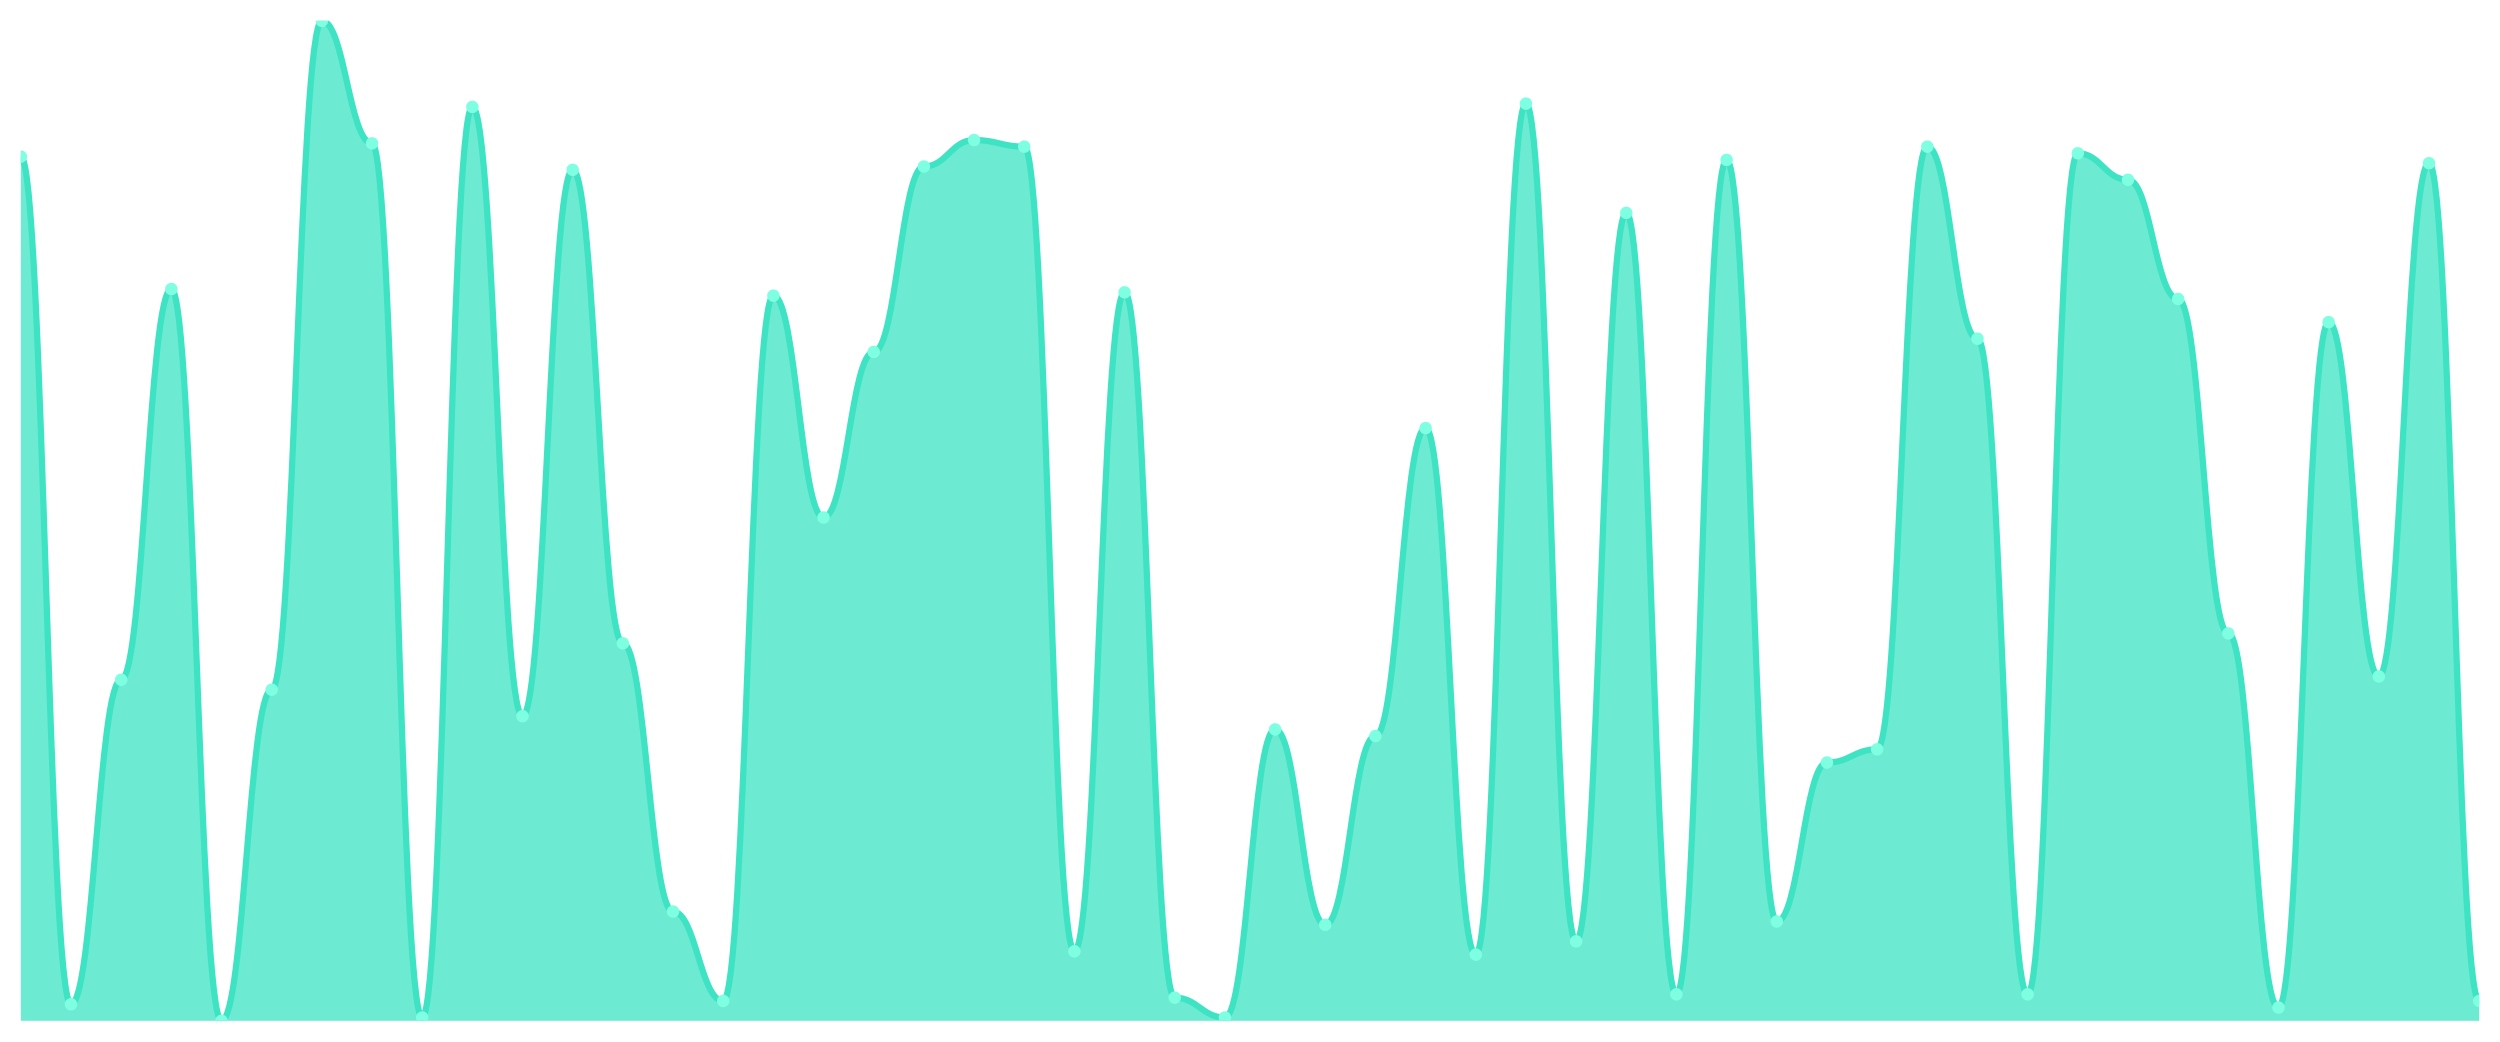
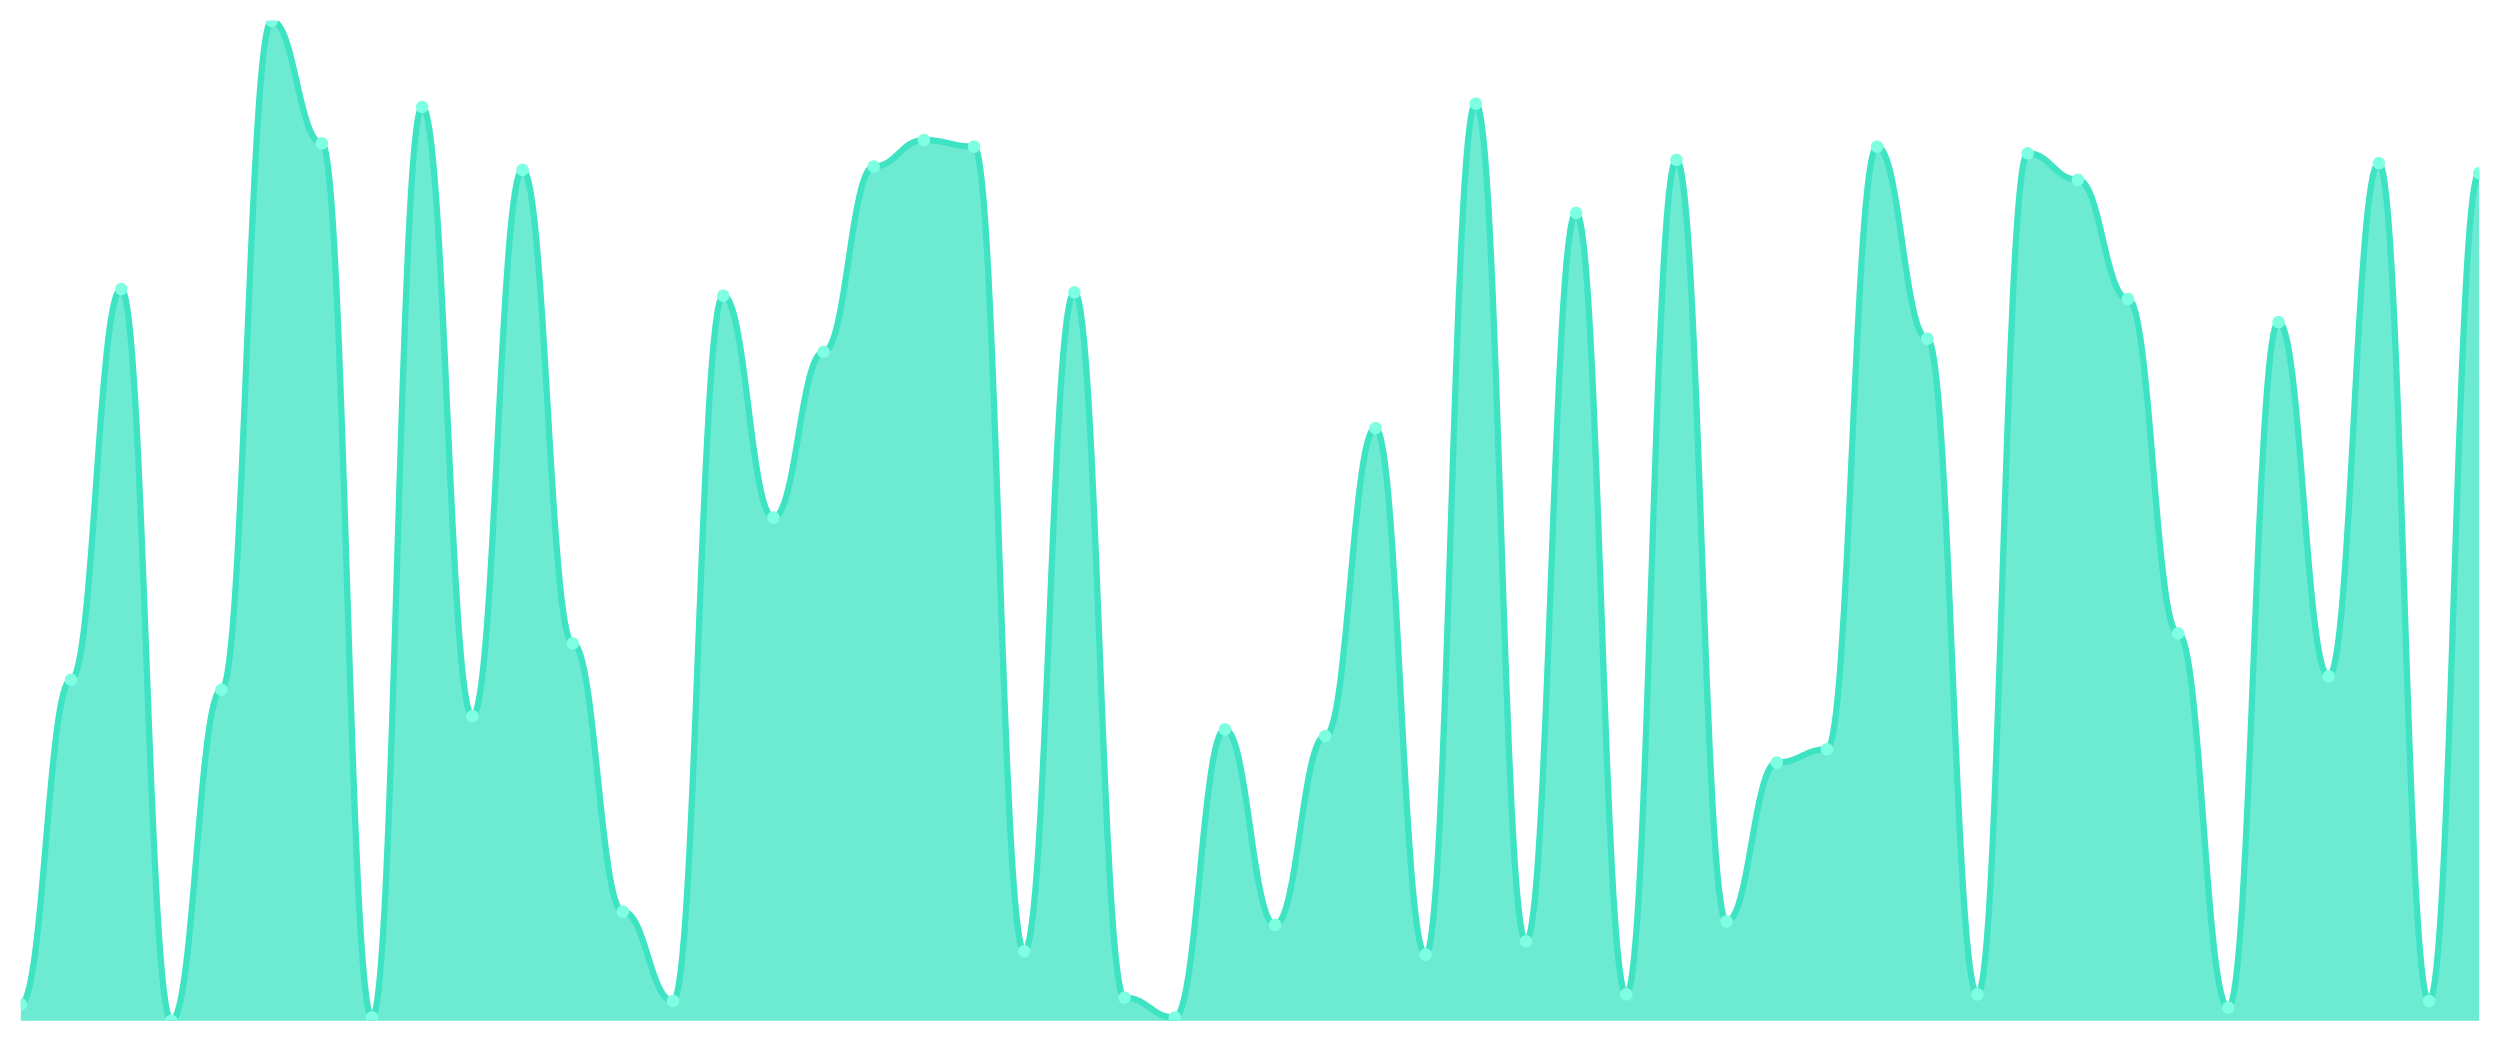
<svg xmlns="http://www.w3.org/2000/svg" viewBox="0 0 1200 500" width="1200" height="500">
  <defs>
    <clipPath id="c">
      <rect x="10" y="10" width="1180" height="480" />
    </clipPath>
  </defs>
  <rect width="1200" height="500" fill="none" />
  <g clip-path="url(#c)">
-     <path d="M 10,490 L 10,75.166 C 20.837,75.166 23.245,482.053 34.082,482.053 C 44.918,482.053 47.327,326.291 58.163,326.291 C 69,326.291 71.408,138.742 82.245,138.742 C 93.082,138.742 95.49,490 106.327,490 C 117.163,490 119.571,331.06 130.408,331.06 C 141.245,331.06 143.653,10 154.49,10 C 165.327,10 167.735,68.808 178.571,68.808 C 189.408,68.808 191.816,488.411 202.653,488.411 C 213.49,488.411 215.898,51.325 226.735,51.325 C 237.571,51.325 239.98,343.775 250.816,343.775 C 261.653,343.775 264.061,81.523 274.898,81.523 C 285.735,81.523 288.143,308.808 298.98,308.808 C 309.816,308.808 312.224,437.55 323.061,437.55 C 333.898,437.55 336.306,480.464 347.143,480.464 C 357.98,480.464 360.388,141.921 371.224,141.921 C 382.061,141.921 384.469,248.411 395.306,248.411 C 406.143,248.411 408.551,168.94 419.388,168.94 C 430.224,168.94 432.633,79.934 443.469,79.934 C 454.306,79.934 456.714,67.219 467.551,67.219 C 478.388,67.219 480.796,70.397 491.633,70.397 C 502.469,70.397 504.878,456.623 515.714,456.623 C 526.551,456.623 528.959,140.331 539.796,140.331 C 550.633,140.331 553.041,478.874 563.878,478.874 C 574.714,478.874 577.122,488.411 587.959,488.411 C 598.796,488.411 601.204,350.132 612.041,350.132 C 622.878,350.132 625.286,443.907 636.122,443.907 C 646.959,443.907 649.367,353.311 660.204,353.311 C 671.041,353.311 673.449,205.497 684.286,205.497 C 695.122,205.497 697.531,458.212 708.367,458.212 C 719.204,458.212 721.612,49.735 732.449,49.735 C 743.286,49.735 745.694,451.854 756.531,451.854 C 767.367,451.854 769.776,102.185 780.612,102.185 C 791.449,102.185 793.857,477.285 804.694,477.285 C 815.531,477.285 817.939,76.755 828.776,76.755 C 839.612,76.755 842.02,442.318 852.857,442.318 C 863.694,442.318 866.102,366.026 876.939,366.026 C 887.776,366.026 890.184,359.669 901.02,359.669 C 911.857,359.669 914.265,70.397 925.102,70.397 C 935.939,70.397 938.347,162.583 949.184,162.583 C 960.02,162.583 962.429,477.285 973.265,477.285 C 984.102,477.285 986.51,73.576 997.347,73.576 C 1008.184,73.576 1010.592,86.291 1021.429,86.291 C 1032.265,86.291 1034.673,143.51 1045.51,143.51 C 1056.347,143.51 1058.755,304.04 1069.592,304.04 C 1080.429,304.04 1082.837,483.642 1093.673,483.642 C 1104.51,483.642 1106.918,154.636 1117.755,154.636 C 1128.592,154.636 1131,324.702 1141.837,324.702 C 1152.673,324.702 1155.082,78.344 1165.918,78.344 C 1176.755,78.344 1179.163,480.464 1190,480.464 L 1190,490 Z" fill="rgba(61,227,195,0.75)" />
-     <path d="M 10,75.166 C 20.837,75.166 23.245,482.053 34.082,482.053 C 44.918,482.053 47.327,326.291 58.163,326.291 C 69,326.291 71.408,138.742 82.245,138.742 C 93.082,138.742 95.49,490 106.327,490 C 117.163,490 119.571,331.06 130.408,331.06 C 141.245,331.06 143.653,10 154.49,10 C 165.327,10 167.735,68.808 178.571,68.808 C 189.408,68.808 191.816,488.411 202.653,488.411 C 213.49,488.411 215.898,51.325 226.735,51.325 C 237.571,51.325 239.98,343.775 250.816,343.775 C 261.653,343.775 264.061,81.523 274.898,81.523 C 285.735,81.523 288.143,308.808 298.98,308.808 C 309.816,308.808 312.224,437.55 323.061,437.55 C 333.898,437.55 336.306,480.464 347.143,480.464 C 357.98,480.464 360.388,141.921 371.224,141.921 C 382.061,141.921 384.469,248.411 395.306,248.411 C 406.143,248.411 408.551,168.94 419.388,168.94 C 430.224,168.94 432.633,79.934 443.469,79.934 C 454.306,79.934 456.714,67.219 467.551,67.219 C 478.388,67.219 480.796,70.397 491.633,70.397 C 502.469,70.397 504.878,456.623 515.714,456.623 C 526.551,456.623 528.959,140.331 539.796,140.331 C 550.633,140.331 553.041,478.874 563.878,478.874 C 574.714,478.874 577.122,488.411 587.959,488.411 C 598.796,488.411 601.204,350.132 612.041,350.132 C 622.878,350.132 625.286,443.907 636.122,443.907 C 646.959,443.907 649.367,353.311 660.204,353.311 C 671.041,353.311 673.449,205.497 684.286,205.497 C 695.122,205.497 697.531,458.212 708.367,458.212 C 719.204,458.212 721.612,49.735 732.449,49.735 C 743.286,49.735 745.694,451.854 756.531,451.854 C 767.367,451.854 769.776,102.185 780.612,102.185 C 791.449,102.185 793.857,477.285 804.694,477.285 C 815.531,477.285 817.939,76.755 828.776,76.755 C 839.612,76.755 842.02,442.318 852.857,442.318 C 863.694,442.318 866.102,366.026 876.939,366.026 C 887.776,366.026 890.184,359.669 901.02,359.669 C 911.857,359.669 914.265,70.397 925.102,70.397 C 935.939,70.397 938.347,162.583 949.184,162.583 C 960.02,162.583 962.429,477.285 973.265,477.285 C 984.102,477.285 986.51,73.576 997.347,73.576 C 1008.184,73.576 1010.592,86.291 1021.429,86.291 C 1032.265,86.291 1034.673,143.51 1045.51,143.51 C 1056.347,143.51 1058.755,304.04 1069.592,304.04 C 1080.429,304.04 1082.837,483.642 1093.673,483.642 C 1104.51,483.642 1106.918,154.636 1117.755,154.636 C 1128.592,154.636 1131,324.702 1141.837,324.702 C 1152.673,324.702 1155.082,78.344 1165.918,78.344 C 1176.755,78.344 1179.163,480.464 1190,480.464" fill="none" stroke="#3de3c3" stroke-width="3" stroke-linecap="round" stroke-linejoin="round" />
-     <circle cx="10" cy="75.166" r="3" fill="#7fffe1" />
-     <circle cx="34.082" cy="482.053" r="3" fill="#7fffe1" />
-     <circle cx="58.163" cy="326.291" r="3" fill="#7fffe1" />
-     <circle cx="82.245" cy="138.742" r="3" fill="#7fffe1" />
-     <circle cx="106.327" cy="490" r="3" fill="#7fffe1" />
-     <circle cx="130.408" cy="331.06" r="3" fill="#7fffe1" />
-     <circle cx="154.49" cy="10" r="3" fill="#7fffe1" />
-     <circle cx="178.571" cy="68.808" r="3" fill="#7fffe1" />
-     <circle cx="202.653" cy="488.411" r="3" fill="#7fffe1" />
-     <circle cx="226.735" cy="51.325" r="3" fill="#7fffe1" />
-     <circle cx="250.816" cy="343.775" r="3" fill="#7fffe1" />
-     <circle cx="274.898" cy="81.523" r="3" fill="#7fffe1" />
-     <circle cx="298.98" cy="308.808" r="3" fill="#7fffe1" />
-     <circle cx="323.061" cy="437.55" r="3" fill="#7fffe1" />
-     <circle cx="347.143" cy="480.464" r="3" fill="#7fffe1" />
-     <circle cx="371.224" cy="141.921" r="3" fill="#7fffe1" />
-     <circle cx="395.306" cy="248.411" r="3" fill="#7fffe1" />
-     <circle cx="419.388" cy="168.94" r="3" fill="#7fffe1" />
-     <circle cx="443.469" cy="79.934" r="3" fill="#7fffe1" />
-     <circle cx="467.551" cy="67.219" r="3" fill="#7fffe1" />
-     <circle cx="491.633" cy="70.397" r="3" fill="#7fffe1" />
-     <circle cx="515.714" cy="456.623" r="3" fill="#7fffe1" />
-     <circle cx="539.796" cy="140.331" r="3" fill="#7fffe1" />
-     <circle cx="563.878" cy="478.874" r="3" fill="#7fffe1" />
-     <circle cx="587.959" cy="488.411" r="3" fill="#7fffe1" />
-     <circle cx="612.041" cy="350.132" r="3" fill="#7fffe1" />
-     <circle cx="636.122" cy="443.907" r="3" fill="#7fffe1" />
-     <circle cx="660.204" cy="353.311" r="3" fill="#7fffe1" />
-     <circle cx="684.286" cy="205.497" r="3" fill="#7fffe1" />
-     <circle cx="708.367" cy="458.212" r="3" fill="#7fffe1" />
-     <circle cx="732.449" cy="49.735" r="3" fill="#7fffe1" />
-     <circle cx="756.531" cy="451.854" r="3" fill="#7fffe1" />
-     <circle cx="780.612" cy="102.185" r="3" fill="#7fffe1" />
-     <circle cx="804.694" cy="477.285" r="3" fill="#7fffe1" />
-     <circle cx="828.776" cy="76.755" r="3" fill="#7fffe1" />
-     <circle cx="852.857" cy="442.318" r="3" fill="#7fffe1" />
-     <circle cx="876.939" cy="366.026" r="3" fill="#7fffe1" />
-     <circle cx="901.02" cy="359.669" r="3" fill="#7fffe1" />
-     <circle cx="925.102" cy="70.397" r="3" fill="#7fffe1" />
-     <circle cx="949.184" cy="162.583" r="3" fill="#7fffe1" />
-     <circle cx="973.265" cy="477.285" r="3" fill="#7fffe1" />
-     <circle cx="997.347" cy="73.576" r="3" fill="#7fffe1" />
-     <circle cx="1021.429" cy="86.291" r="3" fill="#7fffe1" />
-     <circle cx="1045.51" cy="143.51" r="3" fill="#7fffe1" />
-     <circle cx="1069.592" cy="304.04" r="3" fill="#7fffe1" />
-     <circle cx="1093.673" cy="483.642" r="3" fill="#7fffe1" />
-     <circle cx="1117.755" cy="154.636" r="3" fill="#7fffe1" />
-     <circle cx="1141.837" cy="324.702" r="3" fill="#7fffe1" />
-     <circle cx="1165.918" cy="78.344" r="3" fill="#7fffe1" />
-     <circle cx="1190" cy="480.464" r="3" fill="#7fffe1" />
+     <path d="M 10,490 L 10,482.053 C 20.837,482.053 23.245,326.291 34.082,326.291 C 44.918,326.291 47.327,138.742 58.163,138.742 C 69,138.742 71.408,490 82.245,490 C 93.082,490 95.49,331.06 106.327,331.06 C 117.163,331.06 119.571,10 130.408,10 C 141.245,10 143.653,68.808 154.49,68.808 C 165.327,68.808 167.735,488.411 178.571,488.411 C 189.408,488.411 191.816,51.325 202.653,51.325 C 213.49,51.325 215.898,343.775 226.735,343.775 C 237.571,343.775 239.98,81.523 250.816,81.523 C 261.653,81.523 264.061,308.808 274.898,308.808 C 285.735,308.808 288.143,437.55 298.98,437.55 C 309.816,437.55 312.224,480.464 323.061,480.464 C 333.898,480.464 336.306,141.921 347.143,141.921 C 357.98,141.921 360.388,248.411 371.224,248.411 C 382.061,248.411 384.469,168.94 395.306,168.94 C 406.143,168.94 408.551,79.934 419.388,79.934 C 430.224,79.934 432.633,67.219 443.469,67.219 C 454.306,67.219 456.714,70.397 467.551,70.397 C 478.388,70.397 480.796,456.623 491.633,456.623 C 502.469,456.623 504.878,140.331 515.714,140.331 C 526.551,140.331 528.959,478.874 539.796,478.874 C 550.633,478.874 553.041,488.411 563.878,488.411 C 574.714,488.411 577.122,350.132 587.959,350.132 C 598.796,350.132 601.204,443.907 612.041,443.907 C 622.878,443.907 625.286,353.311 636.122,353.311 C 646.959,353.311 649.367,205.497 660.204,205.497 C 671.041,205.497 673.449,458.212 684.286,458.212 C 695.122,458.212 697.531,49.735 708.367,49.735 C 719.204,49.735 721.612,451.854 732.449,451.854 C 743.286,451.854 745.694,102.185 756.531,102.185 C 767.367,102.185 769.776,477.285 780.612,477.285 C 791.449,477.285 793.857,76.755 804.694,76.755 C 815.531,76.755 817.939,442.318 828.776,442.318 C 839.612,442.318 842.02,366.026 852.857,366.026 C 863.694,366.026 866.102,359.669 876.939,359.669 C 887.776,359.669 890.184,70.397 901.02,70.397 C 911.857,70.397 914.265,162.583 925.102,162.583 C 935.939,162.583 938.347,477.285 949.184,477.285 C 960.02,477.285 962.429,73.576 973.265,73.576 C 984.102,73.576 986.51,86.291 997.347,86.291 C 1008.184,86.291 1010.592,143.51 1021.429,143.51 C 1032.265,143.51 1034.673,304.04 1045.51,304.04 C 1056.347,304.04 1058.755,483.642 1069.592,483.642 C 1080.429,483.642 1082.837,154.636 1093.673,154.636 C 1104.51,154.636 1106.918,324.702 1117.755,324.702 C 1128.592,324.702 1131,78.344 1141.837,78.344 C 1152.673,78.344 1155.082,480.464 1165.918,480.464 C 1176.755,480.464 1179.163,83.113 1190,83.113 L 1190,490 Z" fill="rgba(61,227,195,0.75)" />
+     <path d="M 10,482.053 C 20.837,482.053 23.245,326.291 34.082,326.291 C 44.918,326.291 47.327,138.742 58.163,138.742 C 69,138.742 71.408,490 82.245,490 C 93.082,490 95.49,331.06 106.327,331.06 C 117.163,331.06 119.571,10 130.408,10 C 141.245,10 143.653,68.808 154.49,68.808 C 165.327,68.808 167.735,488.411 178.571,488.411 C 189.408,488.411 191.816,51.325 202.653,51.325 C 213.49,51.325 215.898,343.775 226.735,343.775 C 237.571,343.775 239.98,81.523 250.816,81.523 C 261.653,81.523 264.061,308.808 274.898,308.808 C 285.735,308.808 288.143,437.55 298.98,437.55 C 309.816,437.55 312.224,480.464 323.061,480.464 C 333.898,480.464 336.306,141.921 347.143,141.921 C 357.98,141.921 360.388,248.411 371.224,248.411 C 382.061,248.411 384.469,168.94 395.306,168.94 C 406.143,168.94 408.551,79.934 419.388,79.934 C 430.224,79.934 432.633,67.219 443.469,67.219 C 454.306,67.219 456.714,70.397 467.551,70.397 C 478.388,70.397 480.796,456.623 491.633,456.623 C 502.469,456.623 504.878,140.331 515.714,140.331 C 526.551,140.331 528.959,478.874 539.796,478.874 C 550.633,478.874 553.041,488.411 563.878,488.411 C 574.714,488.411 577.122,350.132 587.959,350.132 C 598.796,350.132 601.204,443.907 612.041,443.907 C 622.878,443.907 625.286,353.311 636.122,353.311 C 646.959,353.311 649.367,205.497 660.204,205.497 C 671.041,205.497 673.449,458.212 684.286,458.212 C 695.122,458.212 697.531,49.735 708.367,49.735 C 719.204,49.735 721.612,451.854 732.449,451.854 C 743.286,451.854 745.694,102.185 756.531,102.185 C 767.367,102.185 769.776,477.285 780.612,477.285 C 791.449,477.285 793.857,76.755 804.694,76.755 C 815.531,76.755 817.939,442.318 828.776,442.318 C 839.612,442.318 842.02,366.026 852.857,366.026 C 863.694,366.026 866.102,359.669 876.939,359.669 C 887.776,359.669 890.184,70.397 901.02,70.397 C 911.857,70.397 914.265,162.583 925.102,162.583 C 935.939,162.583 938.347,477.285 949.184,477.285 C 960.02,477.285 962.429,73.576 973.265,73.576 C 984.102,73.576 986.51,86.291 997.347,86.291 C 1008.184,86.291 1010.592,143.51 1021.429,143.51 C 1032.265,143.51 1034.673,304.04 1045.51,304.04 C 1056.347,304.04 1058.755,483.642 1069.592,483.642 C 1080.429,483.642 1082.837,154.636 1093.673,154.636 C 1104.51,154.636 1106.918,324.702 1117.755,324.702 C 1128.592,324.702 1131,78.344 1141.837,78.344 C 1152.673,78.344 1155.082,480.464 1165.918,480.464 C 1176.755,480.464 1179.163,83.113 1190,83.113" fill="none" stroke="#3de3c3" stroke-width="3" stroke-linecap="round" stroke-linejoin="round" />
+     <circle cx="10" cy="482.053" r="3" fill="#7fffe1" />
+     <circle cx="34.082" cy="326.291" r="3" fill="#7fffe1" />
+     <circle cx="58.163" cy="138.742" r="3" fill="#7fffe1" />
+     <circle cx="82.245" cy="490" r="3" fill="#7fffe1" />
+     <circle cx="106.327" cy="331.06" r="3" fill="#7fffe1" />
+     <circle cx="130.408" cy="10" r="3" fill="#7fffe1" />
+     <circle cx="154.49" cy="68.808" r="3" fill="#7fffe1" />
+     <circle cx="178.571" cy="488.411" r="3" fill="#7fffe1" />
+     <circle cx="202.653" cy="51.325" r="3" fill="#7fffe1" />
+     <circle cx="226.735" cy="343.775" r="3" fill="#7fffe1" />
+     <circle cx="250.816" cy="81.523" r="3" fill="#7fffe1" />
+     <circle cx="274.898" cy="308.808" r="3" fill="#7fffe1" />
+     <circle cx="298.98" cy="437.55" r="3" fill="#7fffe1" />
+     <circle cx="323.061" cy="480.464" r="3" fill="#7fffe1" />
+     <circle cx="347.143" cy="141.921" r="3" fill="#7fffe1" />
+     <circle cx="371.224" cy="248.411" r="3" fill="#7fffe1" />
+     <circle cx="395.306" cy="168.94" r="3" fill="#7fffe1" />
+     <circle cx="419.388" cy="79.934" r="3" fill="#7fffe1" />
+     <circle cx="443.469" cy="67.219" r="3" fill="#7fffe1" />
+     <circle cx="467.551" cy="70.397" r="3" fill="#7fffe1" />
+     <circle cx="491.633" cy="456.623" r="3" fill="#7fffe1" />
+     <circle cx="515.714" cy="140.331" r="3" fill="#7fffe1" />
+     <circle cx="539.796" cy="478.874" r="3" fill="#7fffe1" />
+     <circle cx="563.878" cy="488.411" r="3" fill="#7fffe1" />
+     <circle cx="587.959" cy="350.132" r="3" fill="#7fffe1" />
+     <circle cx="612.041" cy="443.907" r="3" fill="#7fffe1" />
+     <circle cx="636.122" cy="353.311" r="3" fill="#7fffe1" />
+     <circle cx="660.204" cy="205.497" r="3" fill="#7fffe1" />
+     <circle cx="684.286" cy="458.212" r="3" fill="#7fffe1" />
+     <circle cx="708.367" cy="49.735" r="3" fill="#7fffe1" />
+     <circle cx="732.449" cy="451.854" r="3" fill="#7fffe1" />
+     <circle cx="756.531" cy="102.185" r="3" fill="#7fffe1" />
+     <circle cx="780.612" cy="477.285" r="3" fill="#7fffe1" />
+     <circle cx="804.694" cy="76.755" r="3" fill="#7fffe1" />
+     <circle cx="828.776" cy="442.318" r="3" fill="#7fffe1" />
+     <circle cx="852.857" cy="366.026" r="3" fill="#7fffe1" />
+     <circle cx="876.939" cy="359.669" r="3" fill="#7fffe1" />
+     <circle cx="901.02" cy="70.397" r="3" fill="#7fffe1" />
+     <circle cx="925.102" cy="162.583" r="3" fill="#7fffe1" />
+     <circle cx="949.184" cy="477.285" r="3" fill="#7fffe1" />
+     <circle cx="973.265" cy="73.576" r="3" fill="#7fffe1" />
+     <circle cx="997.347" cy="86.291" r="3" fill="#7fffe1" />
+     <circle cx="1021.429" cy="143.51" r="3" fill="#7fffe1" />
+     <circle cx="1045.51" cy="304.04" r="3" fill="#7fffe1" />
+     <circle cx="1069.592" cy="483.642" r="3" fill="#7fffe1" />
+     <circle cx="1093.673" cy="154.636" r="3" fill="#7fffe1" />
+     <circle cx="1117.755" cy="324.702" r="3" fill="#7fffe1" />
+     <circle cx="1141.837" cy="78.344" r="3" fill="#7fffe1" />
+     <circle cx="1165.918" cy="480.464" r="3" fill="#7fffe1" />
+     <circle cx="1190" cy="83.113" r="3" fill="#7fffe1" />
  </g>
</svg>
